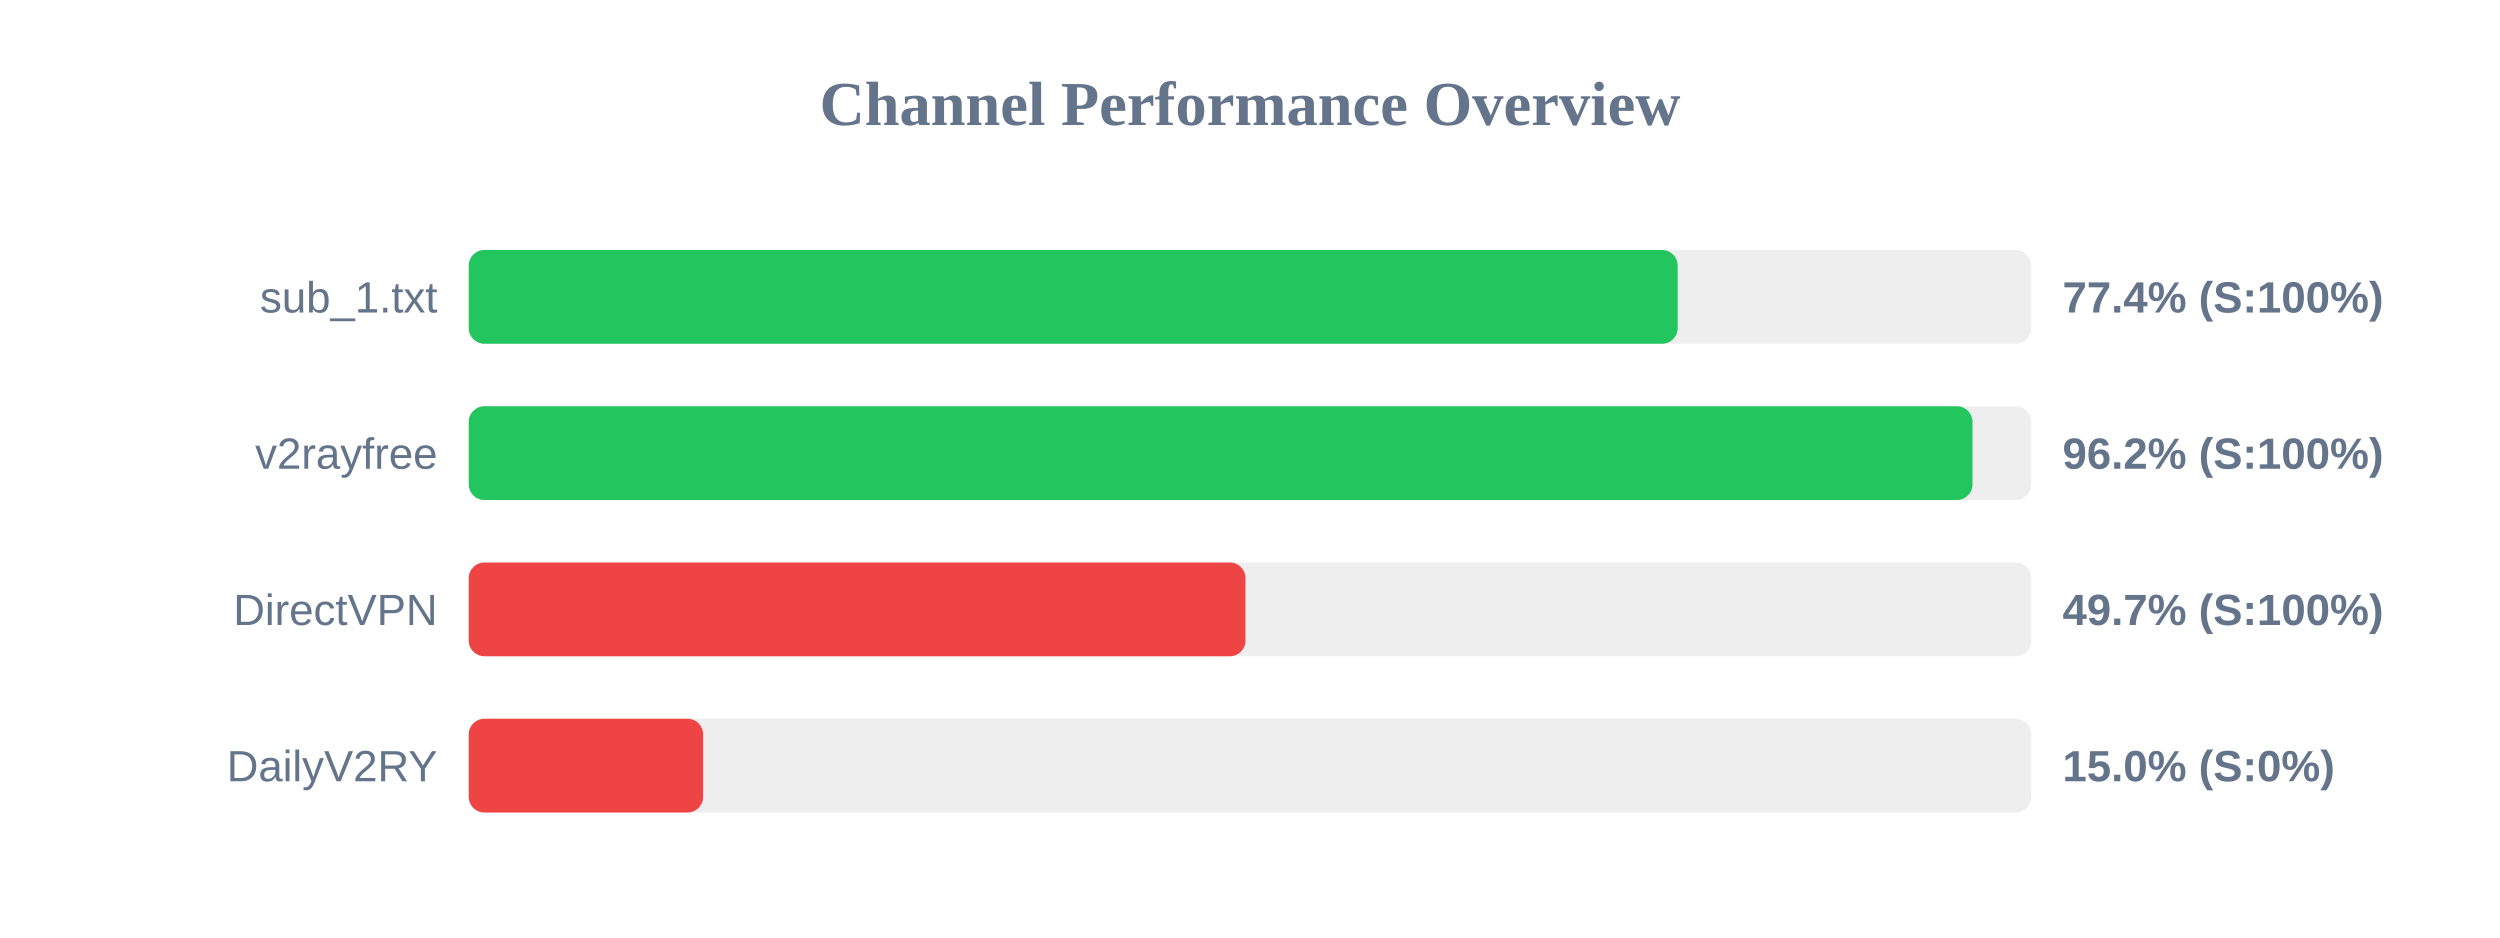
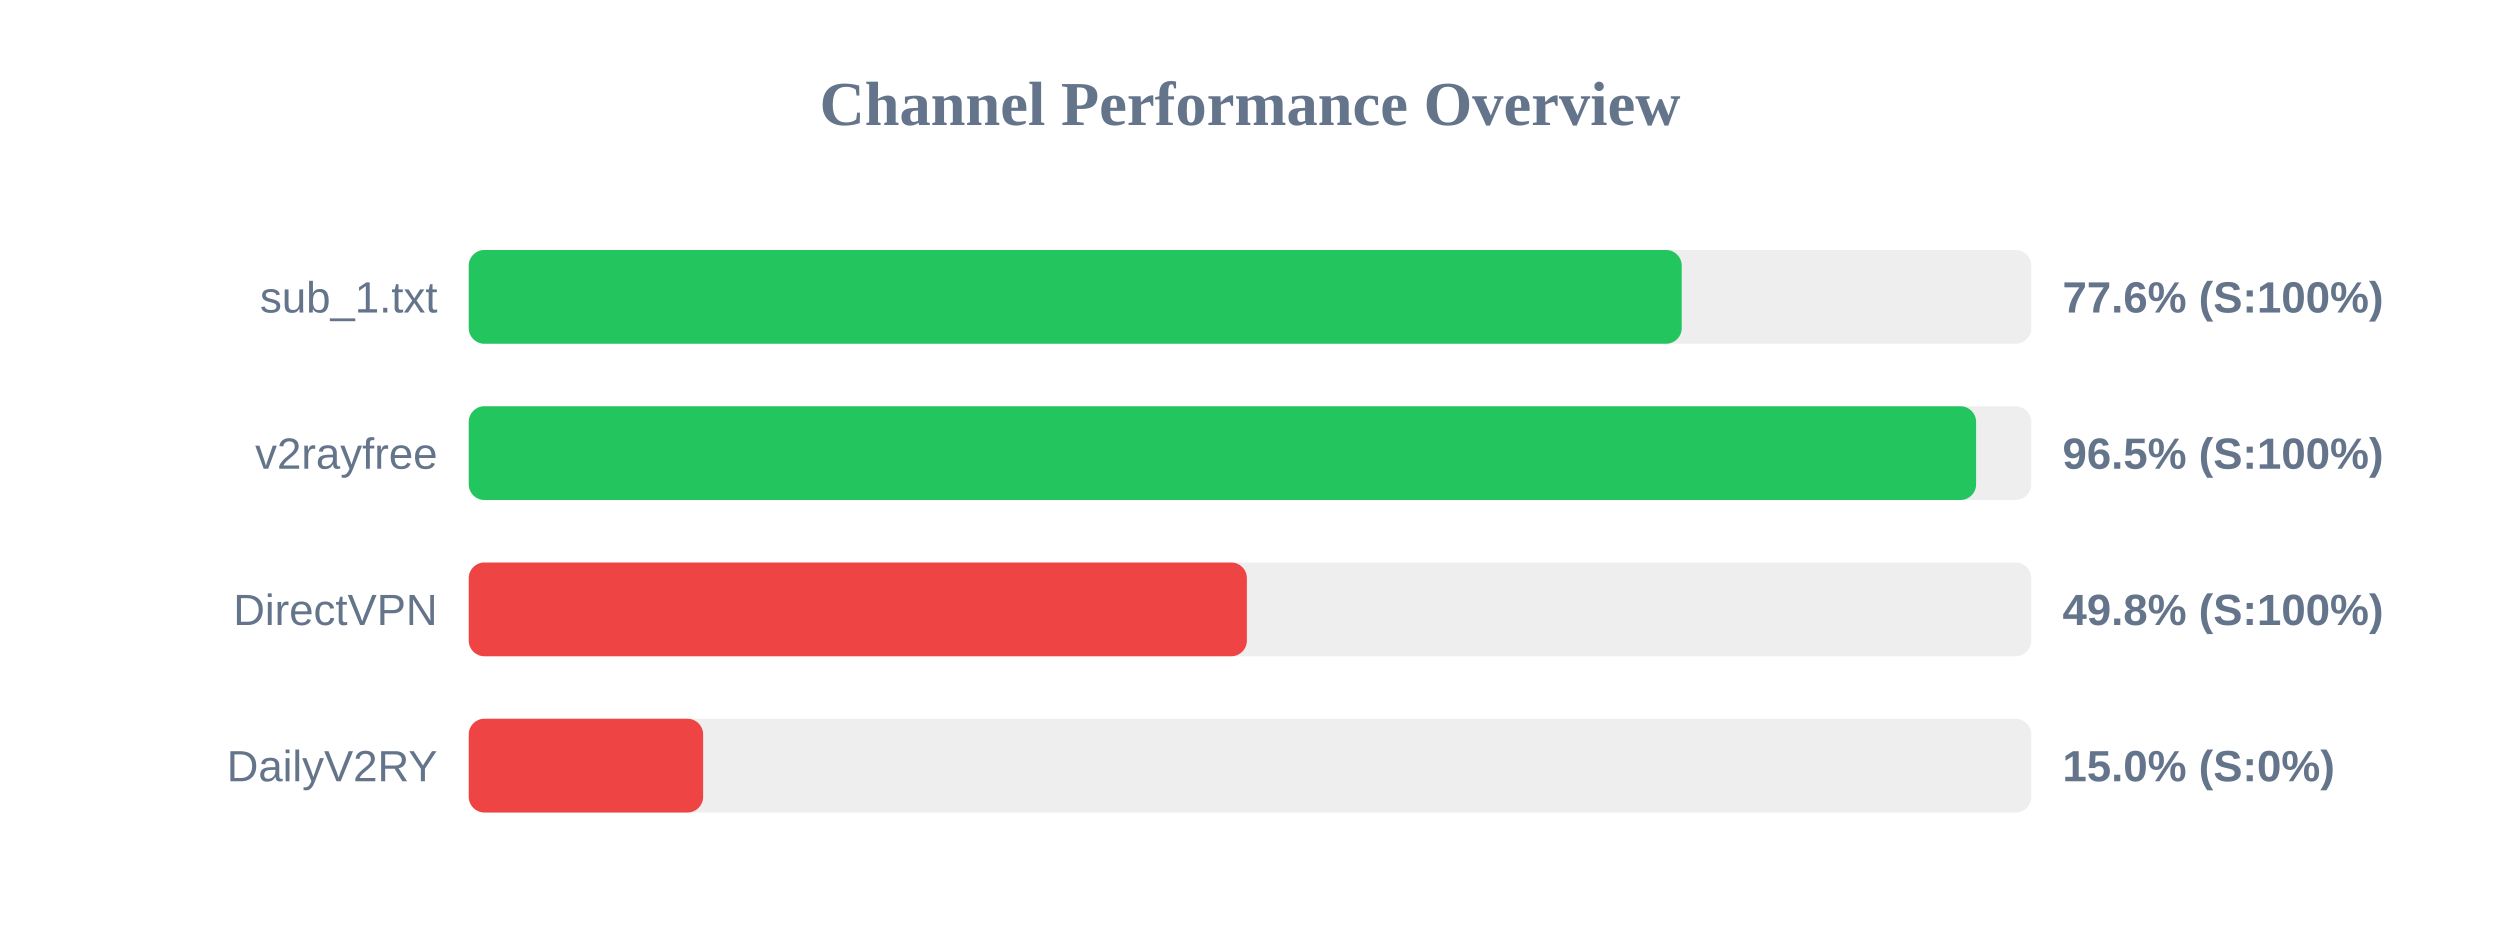
<svg xmlns="http://www.w3.org/2000/svg" width="800" height="300" version="1.1">
  <style>
        .row { font: 14px Arial; fill: #64748b; }
        .score { font: bold 14px Arial; fill: #64748b; }
    </style>
  <text x="400" y="40" text-anchor="middle" font-size="20px" font-weight="bold" fill="#64748b">Channel Performance Overview</text>
  <rect x="150" y="80" width="500" height="30" fill="#eee" rx="5" />
-   <rect x="150" y="80" width="386.85" height="30" fill="#22c55e" rx="5" />
+   <rect x="150" y="80" width="388.15" height="30" fill="#22c55e" rx="5" />
  <text x="140" y="100" text-anchor="end" class="row">sub_1.txt</text>
-   <text x="660" y="100" text-anchor="start" class="score">77.4% (S:100%)</text>
+   <text x="660" y="100" text-anchor="start" class="score">77.6% (S:100%)</text>
  <rect x="150" y="130" width="500" height="30" fill="#eee" rx="5" />
-   <rect x="150" y="130" width="481.2" height="30" fill="#22c55e" rx="5" />
+   <rect x="150" y="130" width="482.35" height="30" fill="#22c55e" rx="5" />
  <text x="140" y="150" text-anchor="end" class="row">v2rayfree</text>
-   <text x="660" y="150" text-anchor="start" class="score">96.2% (S:100%)</text>
+   <text x="660" y="150" text-anchor="start" class="score">96.5% (S:100%)</text>
  <rect x="150" y="180" width="500" height="30" fill="#eee" rx="5" />
-   <rect x="150" y="180" width="248.55" height="30" fill="#ef4444" rx="5" />
+   <rect x="150" y="180" width="249.0" height="30" fill="#ef4444" rx="5" />
  <text x="140" y="200" text-anchor="end" class="row">DirectVPN</text>
-   <text x="660" y="200" text-anchor="start" class="score">49.7% (S:100%)</text>
+   <text x="660" y="200" text-anchor="start" class="score">49.8% (S:100%)</text>
  <rect x="150" y="230" width="500" height="30" fill="#eee" rx="5" />
  <rect x="150" y="230" width="75.0" height="30" fill="#ef4444" rx="5" />
  <text x="140" y="250" text-anchor="end" class="row">DailyV2RY</text>
  <text x="660" y="250" text-anchor="start" class="score">15.0% (S:0%)</text>
</svg>
